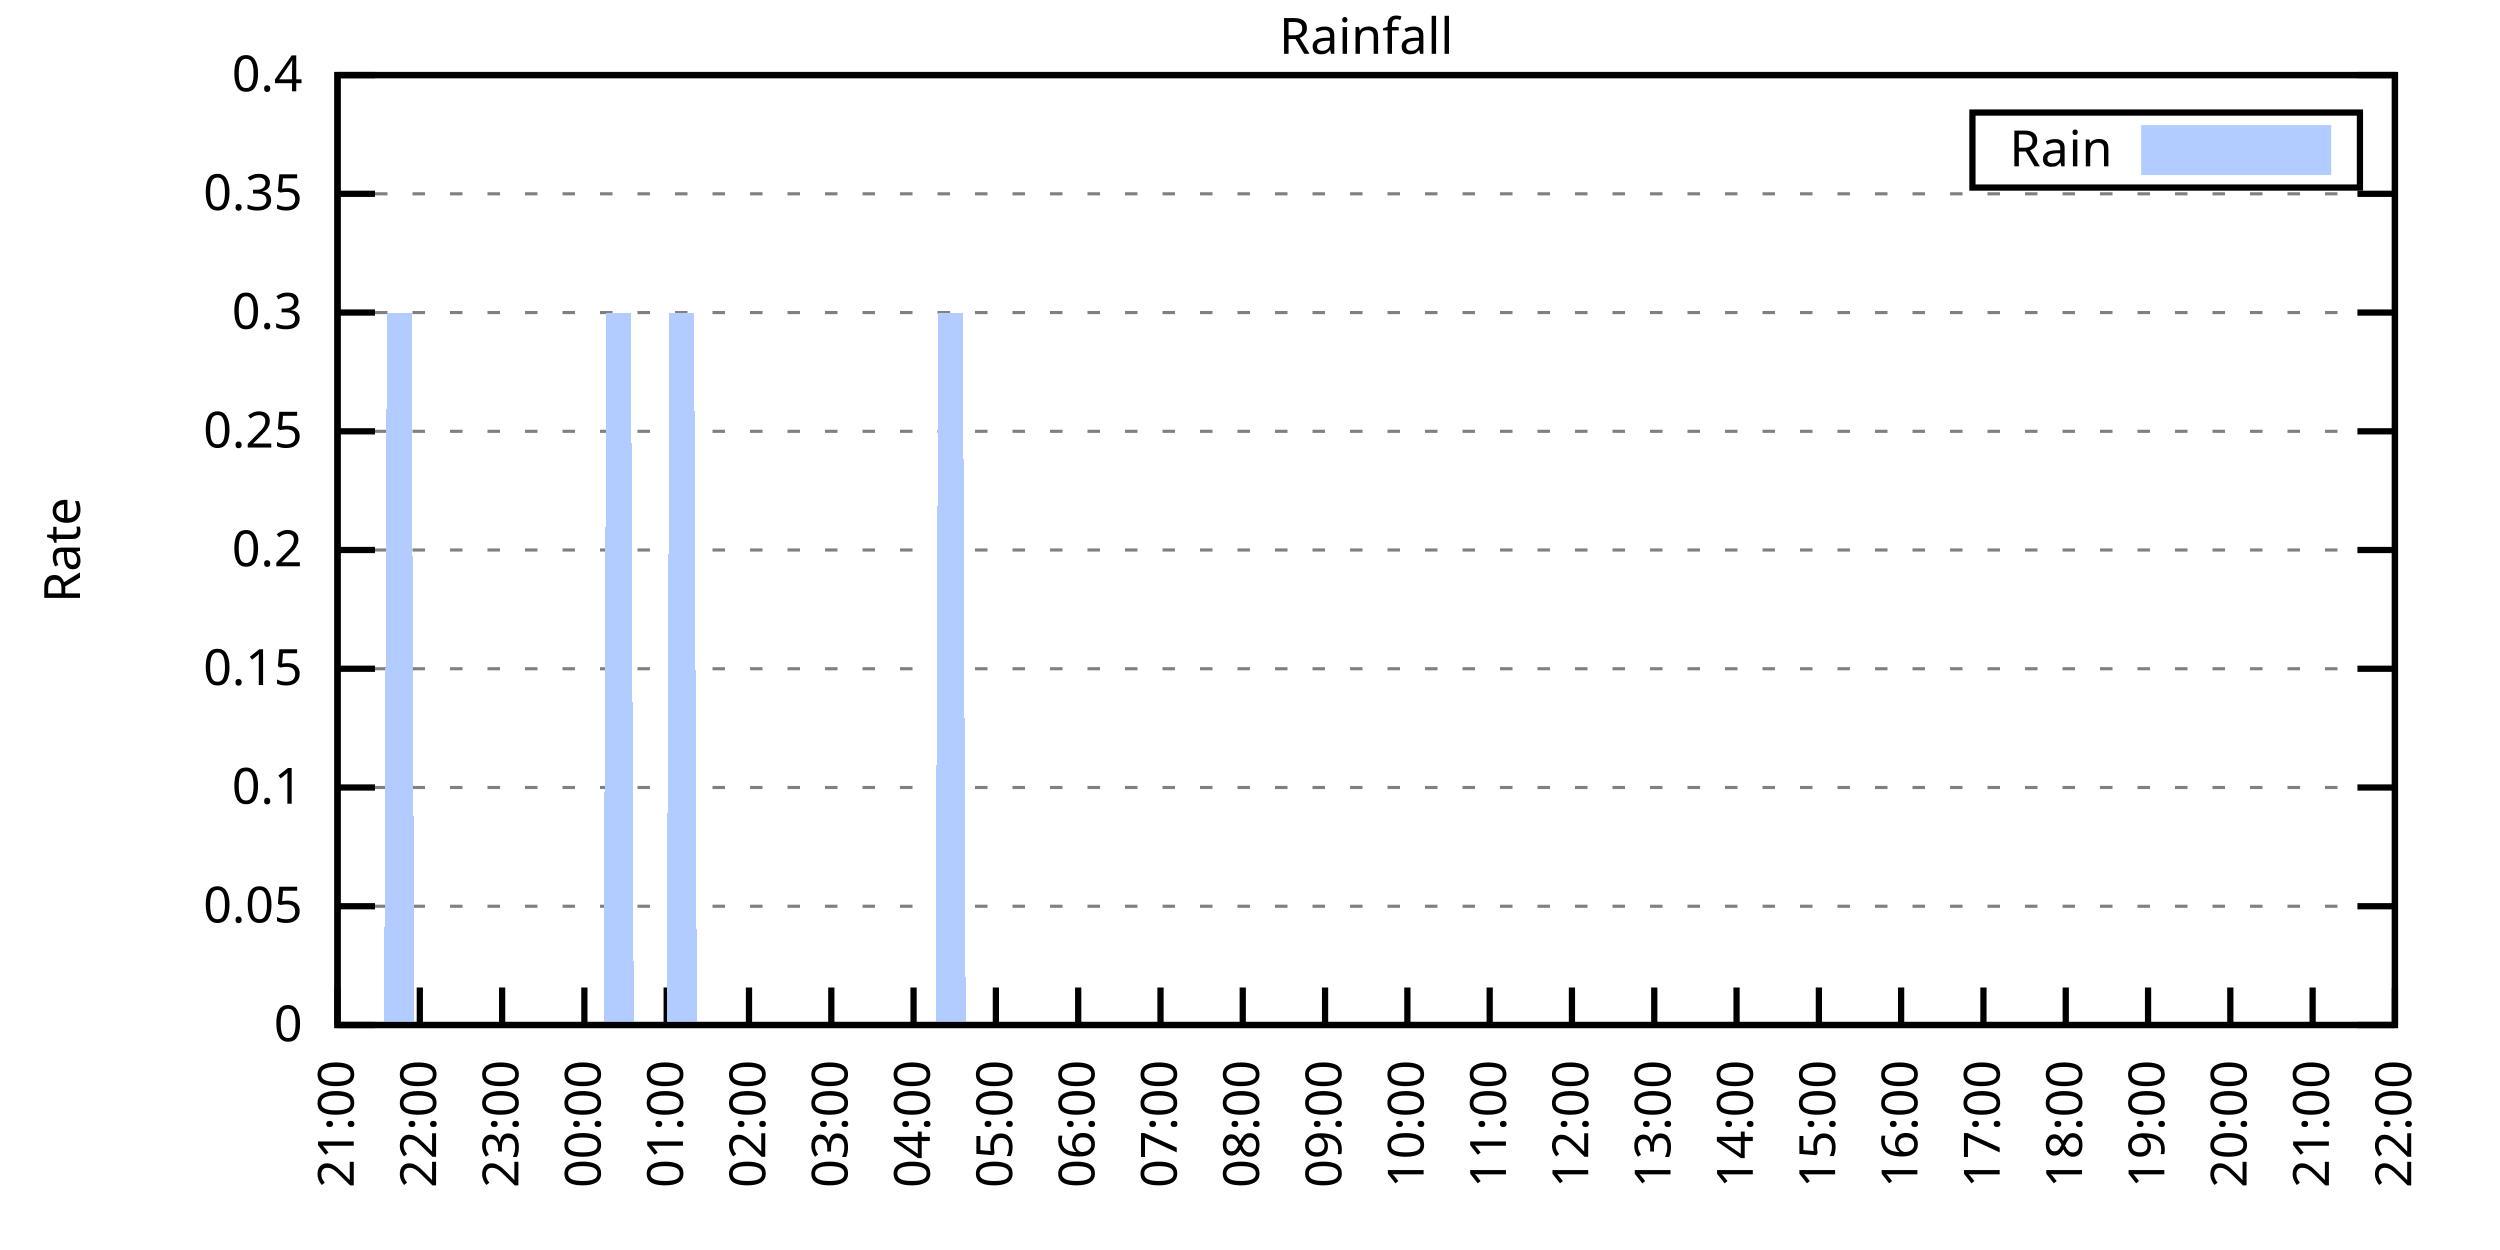
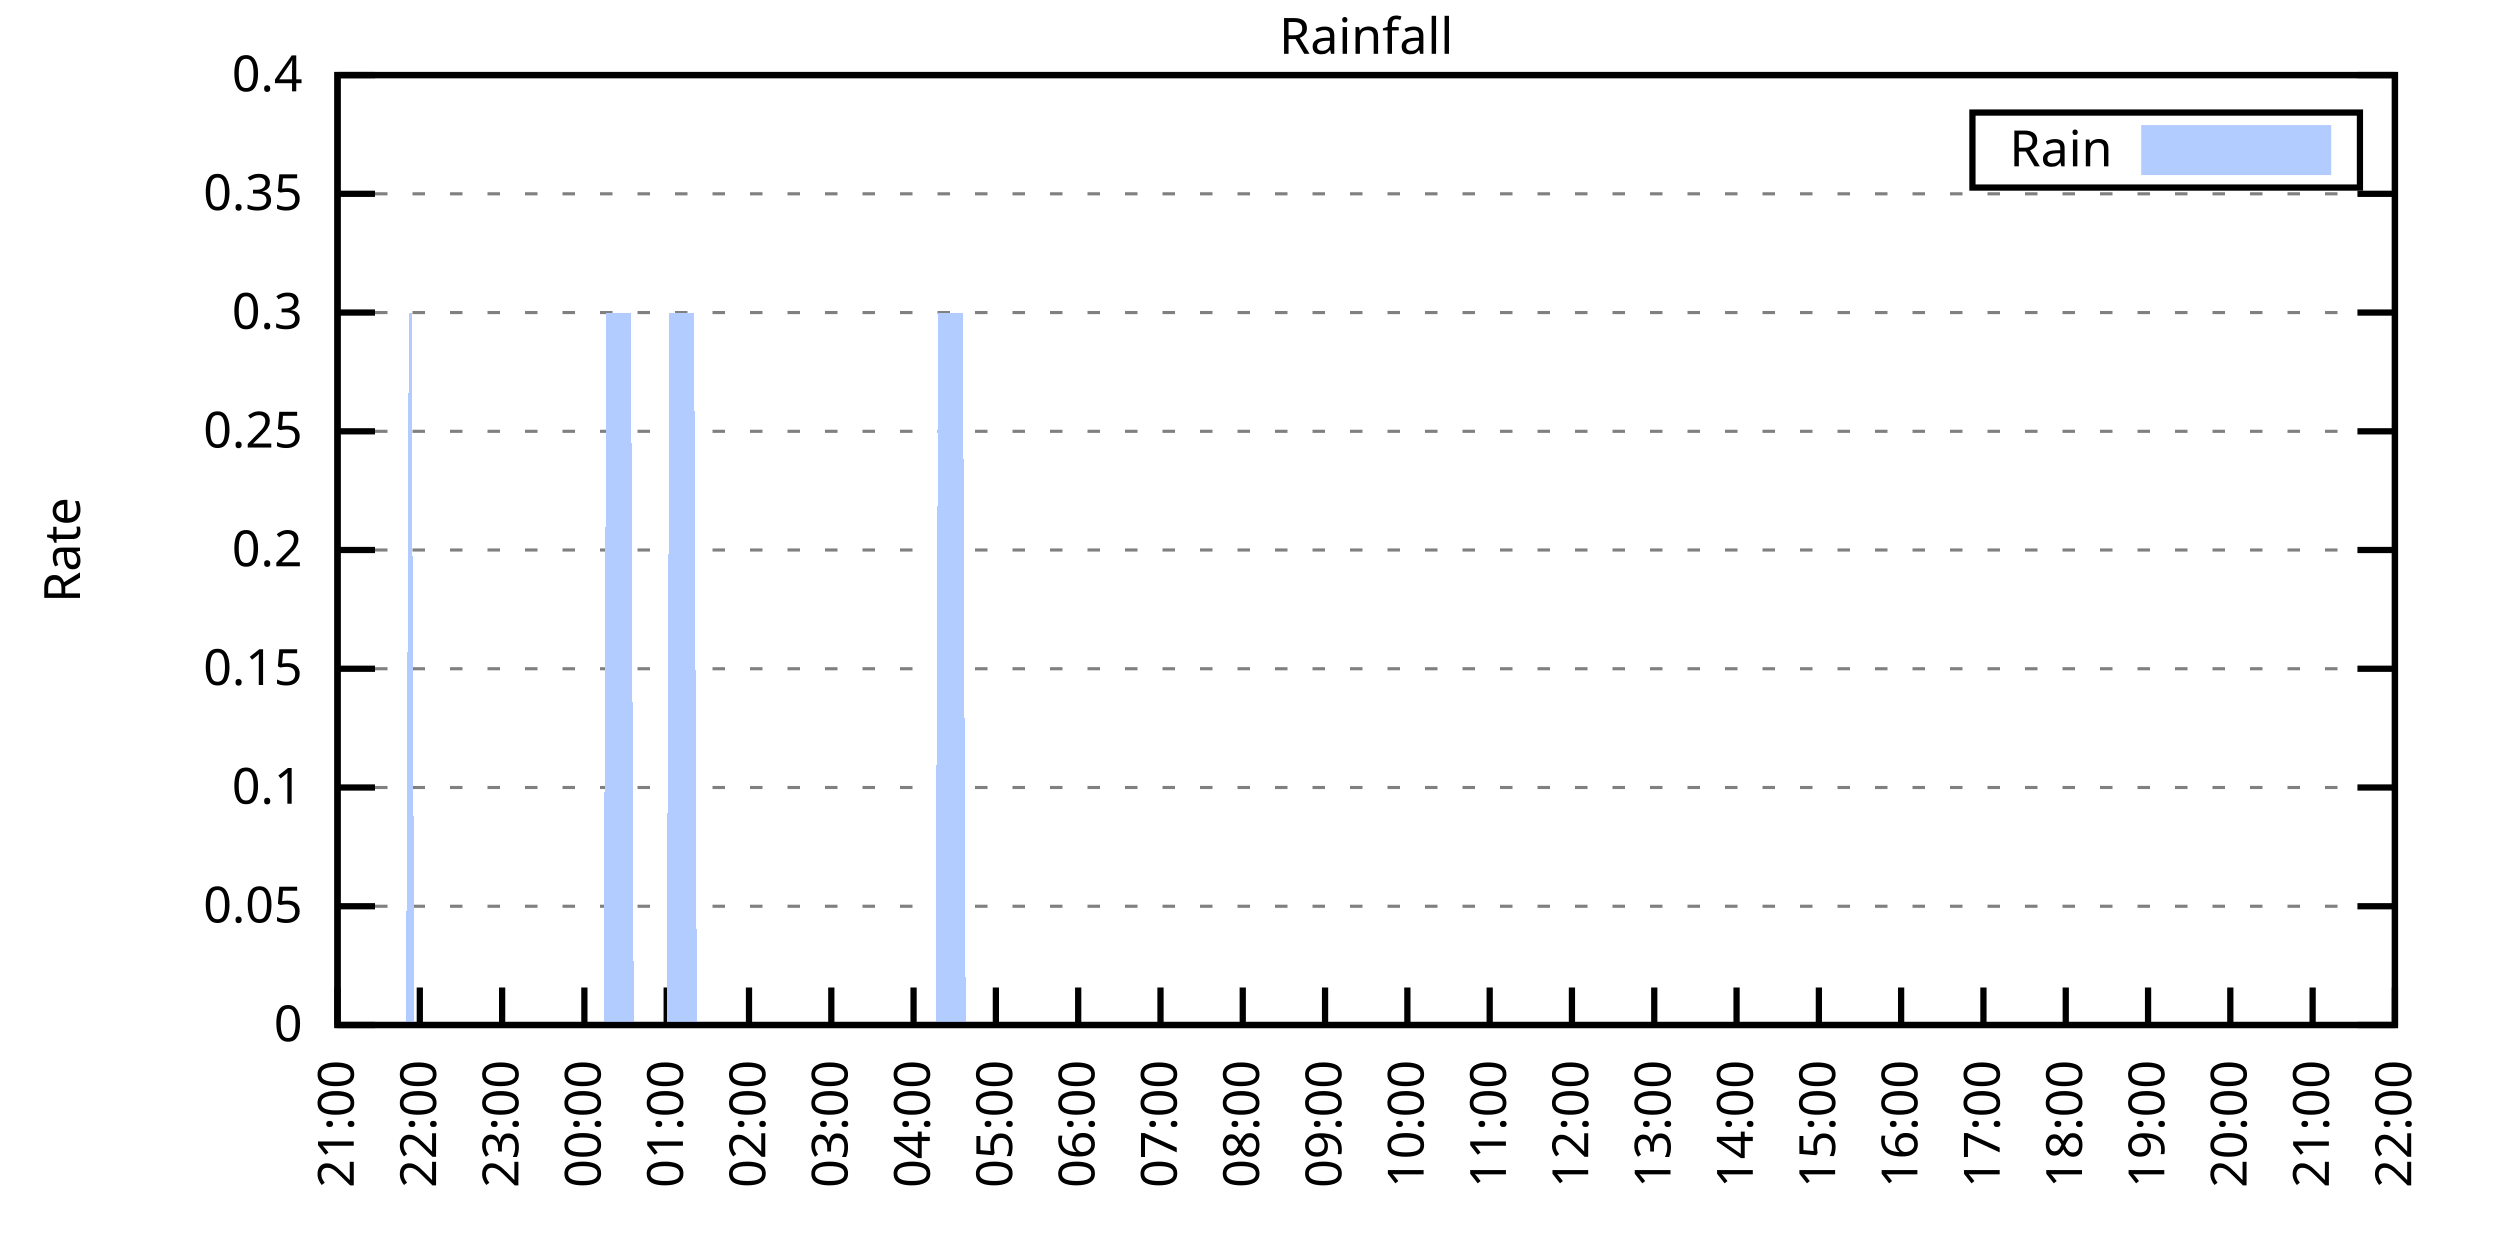
<svg xmlns="http://www.w3.org/2000/svg" xmlns:xlink="http://www.w3.org/1999/xlink" width="400" height="200" viewBox="0 0 400 200">
  <g id="gnuplot_canvas">
    <rect x="0" y="0" width="400" height="200" fill="none" />
    <defs>
      <circle id="gpDot" r="0.5" stroke-width="0.5" stroke="currentColor" />
      <path id="gpPt0" stroke-width="0.333" stroke="currentColor" d="M-1,0 h2 M0,-1 v2" />
      <path id="gpPt1" stroke-width="0.333" stroke="currentColor" d="M-1,-1 L1,1 M1,-1 L-1,1" />
      <path id="gpPt2" stroke-width="0.333" stroke="currentColor" d="M-1,0 L1,0 M0,-1 L0,1 M-1,-1 L1,1 M-1,1 L1,-1" />
      <rect id="gpPt3" stroke-width="0.333" stroke="currentColor" x="-1" y="-1" width="2" height="2" />
      <rect id="gpPt4" stroke-width="0.333" stroke="currentColor" fill="currentColor" x="-1" y="-1" width="2" height="2" />
      <circle id="gpPt5" stroke-width="0.333" stroke="currentColor" cx="0" cy="0" r="1" />
      <use xlink:href="#gpPt5" id="gpPt6" fill="currentColor" stroke="none" />
      <path id="gpPt7" stroke-width="0.333" stroke="currentColor" d="M0,-1.33 L-1.33,0.67 L1.33,0.67 z" />
      <use xlink:href="#gpPt7" id="gpPt8" fill="currentColor" stroke="none" />
      <use xlink:href="#gpPt7" id="gpPt9" stroke="currentColor" transform="rotate(180)" />
      <use xlink:href="#gpPt9" id="gpPt10" fill="currentColor" stroke="none" />
      <use xlink:href="#gpPt3" id="gpPt11" stroke="currentColor" transform="rotate(45)" />
      <use xlink:href="#gpPt11" id="gpPt12" fill="currentColor" stroke="none" />
      <path id="gpPt13" stroke-width="0.333" stroke="currentColor" d="M0,1.330 L1.265,0.411 L0.782,-1.067 L-0.782,-1.076 L-1.265,0.411 z" />
      <use xlink:href="#gpPt13" id="gpPt14" fill="currentColor" stroke="none" />
      <filter id="textbox" filterUnits="objectBoundingBox" x="0" y="0" height="1" width="1">
        <feFlood flood-color="white" flood-opacity="1" result="bgnd" />
        <feComposite in="SourceGraphic" in2="bgnd" operator="atop" />
      </filter>
      <filter id="greybox" filterUnits="objectBoundingBox" x="0" y="0" height="1" width="1">
        <feFlood flood-color="lightgrey" flood-opacity="1" result="grey" />
        <feComposite in="SourceGraphic" in2="grey" operator="atop" />
      </filter>
    </defs>
    <g fill="none" color="white" stroke="currentColor" stroke-width="1.00" stroke-linecap="butt" stroke-linejoin="miter">
</g>
    <g fill="none" color="black" stroke="currentColor" stroke-width="1.00" stroke-linecap="butt" stroke-linejoin="miter">
      <g stroke="none" shape-rendering="crispEdges">
        <polygon fill="rgb(255, 255, 255)" points="54.00,164.00 383.18,164.00 383.18,12.02 54.00,12.02 " />
      </g>
    </g>
    <g fill="none" color="black" stroke="currentColor" stroke-width="1.00" stroke-linecap="butt" stroke-linejoin="miter">
</g>
    <g fill="none" color="black" stroke="black" stroke-width="0.50" stroke-linecap="butt" stroke-linejoin="miter">
</g>
    <g fill="none" color="gray" stroke="currentColor" stroke-width="0.50" stroke-linecap="butt" stroke-linejoin="miter">
      <path stroke="gray" stroke-dasharray="2,4" class="gridline" d="M54.00,164.00 L383.19,164.00  " />
    </g>
    <g fill="none" color="gray" stroke="gray" stroke-width="1.00" stroke-linecap="butt" stroke-linejoin="miter">
</g>
    <g fill="none" color="black" stroke="currentColor" stroke-width="1.00" stroke-linecap="butt" stroke-linejoin="miter">
      <path stroke="black" d="M54.00,164.00 L60.00,164.00 M383.19,164.00 L377.19,164.00  " />
      <g transform="translate(48.40,166.60)" stroke="none" fill="black" font-family="Sans" font-size="8.00" text-anchor="end">
        <text>
          <tspan font-family="Sans"> 0</tspan>
        </text>
      </g>
    </g>
    <g fill="none" color="black" stroke="currentColor" stroke-width="1.00" stroke-linecap="butt" stroke-linejoin="miter">
</g>
    <g fill="none" color="black" stroke="black" stroke-width="0.50" stroke-linecap="butt" stroke-linejoin="miter">
</g>
    <g fill="none" color="gray" stroke="currentColor" stroke-width="0.50" stroke-linecap="butt" stroke-linejoin="miter">
      <path stroke="gray" stroke-dasharray="2,4" class="gridline" d="M54.00,145.00 L383.19,145.00  " />
    </g>
    <g fill="none" color="gray" stroke="gray" stroke-width="1.00" stroke-linecap="butt" stroke-linejoin="miter">
</g>
    <g fill="none" color="black" stroke="currentColor" stroke-width="1.00" stroke-linecap="butt" stroke-linejoin="miter">
      <path stroke="black" d="M54.00,145.00 L60.00,145.00 M383.19,145.00 L377.19,145.00  " />
      <g transform="translate(48.40,147.60)" stroke="none" fill="black" font-family="Sans" font-size="8.00" text-anchor="end">
        <text>
          <tspan font-family="Sans"> 0.05</tspan>
        </text>
      </g>
    </g>
    <g fill="none" color="black" stroke="currentColor" stroke-width="1.00" stroke-linecap="butt" stroke-linejoin="miter">
</g>
    <g fill="none" color="black" stroke="black" stroke-width="0.50" stroke-linecap="butt" stroke-linejoin="miter">
</g>
    <g fill="none" color="gray" stroke="currentColor" stroke-width="0.50" stroke-linecap="butt" stroke-linejoin="miter">
      <path stroke="gray" stroke-dasharray="2,4" class="gridline" d="M54.00,126.00 L383.19,126.00  " />
    </g>
    <g fill="none" color="gray" stroke="gray" stroke-width="1.00" stroke-linecap="butt" stroke-linejoin="miter">
</g>
    <g fill="none" color="black" stroke="currentColor" stroke-width="1.00" stroke-linecap="butt" stroke-linejoin="miter">
      <path stroke="black" d="M54.00,126.00 L60.00,126.00 M383.19,126.00 L377.19,126.00  " />
      <g transform="translate(48.40,128.60)" stroke="none" fill="black" font-family="Sans" font-size="8.00" text-anchor="end">
        <text>
          <tspan font-family="Sans"> 0.1</tspan>
        </text>
      </g>
    </g>
    <g fill="none" color="black" stroke="currentColor" stroke-width="1.00" stroke-linecap="butt" stroke-linejoin="miter">
</g>
    <g fill="none" color="black" stroke="black" stroke-width="0.50" stroke-linecap="butt" stroke-linejoin="miter">
</g>
    <g fill="none" color="gray" stroke="currentColor" stroke-width="0.50" stroke-linecap="butt" stroke-linejoin="miter">
      <path stroke="gray" stroke-dasharray="2,4" class="gridline" d="M54.00,107.00 L383.19,107.00  " />
    </g>
    <g fill="none" color="gray" stroke="gray" stroke-width="1.00" stroke-linecap="butt" stroke-linejoin="miter">
</g>
    <g fill="none" color="black" stroke="currentColor" stroke-width="1.00" stroke-linecap="butt" stroke-linejoin="miter">
      <path stroke="black" d="M54.00,107.00 L60.00,107.00 M383.19,107.00 L377.19,107.00  " />
      <g transform="translate(48.40,109.60)" stroke="none" fill="black" font-family="Sans" font-size="8.00" text-anchor="end">
        <text>
          <tspan font-family="Sans"> 0.15</tspan>
        </text>
      </g>
    </g>
    <g fill="none" color="black" stroke="currentColor" stroke-width="1.00" stroke-linecap="butt" stroke-linejoin="miter">
</g>
    <g fill="none" color="black" stroke="black" stroke-width="0.50" stroke-linecap="butt" stroke-linejoin="miter">
</g>
    <g fill="none" color="gray" stroke="currentColor" stroke-width="0.50" stroke-linecap="butt" stroke-linejoin="miter">
      <path stroke="gray" stroke-dasharray="2,4" class="gridline" d="M54.00,88.00 L383.19,88.00  " />
    </g>
    <g fill="none" color="gray" stroke="gray" stroke-width="1.00" stroke-linecap="butt" stroke-linejoin="miter">
</g>
    <g fill="none" color="black" stroke="currentColor" stroke-width="1.00" stroke-linecap="butt" stroke-linejoin="miter">
      <path stroke="black" d="M54.00,88.00 L60.00,88.00 M383.19,88.00 L377.19,88.00  " />
      <g transform="translate(48.40,90.60)" stroke="none" fill="black" font-family="Sans" font-size="8.00" text-anchor="end">
        <text>
          <tspan font-family="Sans"> 0.2</tspan>
        </text>
      </g>
    </g>
    <g fill="none" color="black" stroke="currentColor" stroke-width="1.00" stroke-linecap="butt" stroke-linejoin="miter">
</g>
    <g fill="none" color="black" stroke="black" stroke-width="0.50" stroke-linecap="butt" stroke-linejoin="miter">
</g>
    <g fill="none" color="gray" stroke="currentColor" stroke-width="0.50" stroke-linecap="butt" stroke-linejoin="miter">
      <path stroke="gray" stroke-dasharray="2,4" class="gridline" d="M54.00,69.01 L383.19,69.01  " />
    </g>
    <g fill="none" color="gray" stroke="gray" stroke-width="1.00" stroke-linecap="butt" stroke-linejoin="miter">
</g>
    <g fill="none" color="black" stroke="currentColor" stroke-width="1.00" stroke-linecap="butt" stroke-linejoin="miter">
      <path stroke="black" d="M54.00,69.01 L60.00,69.01 M383.19,69.01 L377.19,69.01  " />
      <g transform="translate(48.40,71.61)" stroke="none" fill="black" font-family="Sans" font-size="8.00" text-anchor="end">
        <text>
          <tspan font-family="Sans"> 0.25</tspan>
        </text>
      </g>
    </g>
    <g fill="none" color="black" stroke="currentColor" stroke-width="1.00" stroke-linecap="butt" stroke-linejoin="miter">
</g>
    <g fill="none" color="black" stroke="black" stroke-width="0.50" stroke-linecap="butt" stroke-linejoin="miter">
</g>
    <g fill="none" color="gray" stroke="currentColor" stroke-width="0.50" stroke-linecap="butt" stroke-linejoin="miter">
      <path stroke="gray" stroke-dasharray="2,4" class="gridline" d="M54.00,50.01 L383.19,50.01  " />
    </g>
    <g fill="none" color="gray" stroke="gray" stroke-width="1.00" stroke-linecap="butt" stroke-linejoin="miter">
</g>
    <g fill="none" color="black" stroke="currentColor" stroke-width="1.00" stroke-linecap="butt" stroke-linejoin="miter">
      <path stroke="black" d="M54.00,50.01 L60.00,50.01 M383.19,50.01 L377.19,50.01  " />
      <g transform="translate(48.40,52.61)" stroke="none" fill="black" font-family="Sans" font-size="8.00" text-anchor="end">
        <text>
          <tspan font-family="Sans"> 0.3</tspan>
        </text>
      </g>
    </g>
    <g fill="none" color="black" stroke="currentColor" stroke-width="1.00" stroke-linecap="butt" stroke-linejoin="miter">
</g>
    <g fill="none" color="black" stroke="black" stroke-width="0.50" stroke-linecap="butt" stroke-linejoin="miter">
</g>
    <g fill="none" color="gray" stroke="currentColor" stroke-width="0.50" stroke-linecap="butt" stroke-linejoin="miter">
      <path stroke="gray" stroke-dasharray="2,4" class="gridline" d="M54.00,31.01 L383.19,31.01  " />
    </g>
    <g fill="none" color="gray" stroke="gray" stroke-width="1.00" stroke-linecap="butt" stroke-linejoin="miter">
</g>
    <g fill="none" color="black" stroke="currentColor" stroke-width="1.00" stroke-linecap="butt" stroke-linejoin="miter">
      <path stroke="black" d="M54.00,31.01 L60.00,31.01 M383.19,31.01 L377.19,31.01  " />
      <g transform="translate(48.40,33.61)" stroke="none" fill="black" font-family="Sans" font-size="8.00" text-anchor="end">
        <text>
          <tspan font-family="Sans"> 0.35</tspan>
        </text>
      </g>
    </g>
    <g fill="none" color="black" stroke="currentColor" stroke-width="1.00" stroke-linecap="butt" stroke-linejoin="miter">
</g>
    <g fill="none" color="black" stroke="black" stroke-width="0.50" stroke-linecap="butt" stroke-linejoin="miter">
</g>
    <g fill="none" color="gray" stroke="currentColor" stroke-width="0.50" stroke-linecap="butt" stroke-linejoin="miter">
      <path stroke="gray" stroke-dasharray="2,4" class="gridline" d="M54.00,12.01 L383.19,12.01  " />
    </g>
    <g fill="none" color="gray" stroke="gray" stroke-width="1.00" stroke-linecap="butt" stroke-linejoin="miter">
</g>
    <g fill="none" color="black" stroke="currentColor" stroke-width="1.00" stroke-linecap="butt" stroke-linejoin="miter">
      <path stroke="black" d="M54.00,12.01 L60.00,12.01 M383.19,12.01 L377.19,12.01  " />
      <g transform="translate(48.40,14.61)" stroke="none" fill="black" font-family="Sans" font-size="8.00" text-anchor="end">
        <text>
          <tspan font-family="Sans"> 0.4</tspan>
        </text>
      </g>
    </g>
    <g fill="none" color="black" stroke="currentColor" stroke-width="1.00" stroke-linecap="butt" stroke-linejoin="miter">
      <path stroke="black" d="M54.00,164.00 L54.00,158.00  " />
      <g transform="translate(56.60,169.60) rotate(270.00)" stroke="none" fill="black" font-family="Sans" font-size="8.00" text-anchor="end">
        <text>
          <tspan font-family="Sans">21:00</tspan>
        </text>
      </g>
    </g>
    <g fill="none" color="black" stroke="currentColor" stroke-width="1.00" stroke-linecap="butt" stroke-linejoin="miter">
      <path stroke="black" d="M67.17,164.00 L67.17,158.00  " />
      <g transform="translate(69.77,169.60) rotate(270.00)" stroke="none" fill="black" font-family="Sans" font-size="8.00" text-anchor="end">
        <text>
          <tspan font-family="Sans">22:00</tspan>
        </text>
      </g>
    </g>
    <g fill="none" color="black" stroke="currentColor" stroke-width="1.00" stroke-linecap="butt" stroke-linejoin="miter">
      <path stroke="black" d="M80.34,164.00 L80.34,158.00  " />
      <g transform="translate(82.94,169.60) rotate(270.00)" stroke="none" fill="black" font-family="Sans" font-size="8.00" text-anchor="end">
        <text>
          <tspan font-family="Sans">23:00</tspan>
        </text>
      </g>
    </g>
    <g fill="none" color="black" stroke="currentColor" stroke-width="1.00" stroke-linecap="butt" stroke-linejoin="miter">
      <path stroke="black" d="M93.50,164.00 L93.50,158.00  " />
      <g transform="translate(96.10,169.60) rotate(270.00)" stroke="none" fill="black" font-family="Sans" font-size="8.00" text-anchor="end">
        <text>
          <tspan font-family="Sans">00:00</tspan>
        </text>
      </g>
    </g>
    <g fill="none" color="black" stroke="currentColor" stroke-width="1.00" stroke-linecap="butt" stroke-linejoin="miter">
      <path stroke="black" d="M106.67,164.00 L106.67,158.00  " />
      <g transform="translate(109.27,169.60) rotate(270.00)" stroke="none" fill="black" font-family="Sans" font-size="8.00" text-anchor="end">
        <text>
          <tspan font-family="Sans">01:00</tspan>
        </text>
      </g>
    </g>
    <g fill="none" color="black" stroke="currentColor" stroke-width="1.00" stroke-linecap="butt" stroke-linejoin="miter">
      <path stroke="black" d="M119.84,164.00 L119.84,158.00  " />
      <g transform="translate(122.44,169.60) rotate(270.00)" stroke="none" fill="black" font-family="Sans" font-size="8.00" text-anchor="end">
        <text>
          <tspan font-family="Sans">02:00</tspan>
        </text>
      </g>
    </g>
    <g fill="none" color="black" stroke="currentColor" stroke-width="1.00" stroke-linecap="butt" stroke-linejoin="miter">
      <path stroke="black" d="M133.01,164.00 L133.01,158.00  " />
      <g transform="translate(135.61,169.60) rotate(270.00)" stroke="none" fill="black" font-family="Sans" font-size="8.00" text-anchor="end">
        <text>
          <tspan font-family="Sans">03:00</tspan>
        </text>
      </g>
    </g>
    <g fill="none" color="black" stroke="currentColor" stroke-width="1.00" stroke-linecap="butt" stroke-linejoin="miter">
      <path stroke="black" d="M146.17,164.00 L146.17,158.00  " />
      <g transform="translate(148.77,169.60) rotate(270.00)" stroke="none" fill="black" font-family="Sans" font-size="8.00" text-anchor="end">
        <text>
          <tspan font-family="Sans">04:00</tspan>
        </text>
      </g>
    </g>
    <g fill="none" color="black" stroke="currentColor" stroke-width="1.00" stroke-linecap="butt" stroke-linejoin="miter">
      <path stroke="black" d="M159.34,164.00 L159.34,158.00  " />
      <g transform="translate(161.94,169.60) rotate(270.00)" stroke="none" fill="black" font-family="Sans" font-size="8.00" text-anchor="end">
        <text>
          <tspan font-family="Sans">05:00</tspan>
        </text>
      </g>
    </g>
    <g fill="none" color="black" stroke="currentColor" stroke-width="1.00" stroke-linecap="butt" stroke-linejoin="miter">
      <path stroke="black" d="M172.51,164.00 L172.51,158.00  " />
      <g transform="translate(175.11,169.60) rotate(270.00)" stroke="none" fill="black" font-family="Sans" font-size="8.00" text-anchor="end">
        <text>
          <tspan font-family="Sans">06:00</tspan>
        </text>
      </g>
    </g>
    <g fill="none" color="black" stroke="currentColor" stroke-width="1.00" stroke-linecap="butt" stroke-linejoin="miter">
      <path stroke="black" d="M185.68,164.00 L185.68,158.00  " />
      <g transform="translate(188.28,169.60) rotate(270.00)" stroke="none" fill="black" font-family="Sans" font-size="8.00" text-anchor="end">
        <text>
          <tspan font-family="Sans">07:00</tspan>
        </text>
      </g>
    </g>
    <g fill="none" color="black" stroke="currentColor" stroke-width="1.00" stroke-linecap="butt" stroke-linejoin="miter">
      <path stroke="black" d="M198.84,164.00 L198.84,158.00  " />
      <g transform="translate(201.44,169.60) rotate(270.00)" stroke="none" fill="black" font-family="Sans" font-size="8.00" text-anchor="end">
        <text>
          <tspan font-family="Sans">08:00</tspan>
        </text>
      </g>
    </g>
    <g fill="none" color="black" stroke="currentColor" stroke-width="1.00" stroke-linecap="butt" stroke-linejoin="miter">
      <path stroke="black" d="M212.01,164.00 L212.01,158.00  " />
      <g transform="translate(214.61,169.60) rotate(270.00)" stroke="none" fill="black" font-family="Sans" font-size="8.00" text-anchor="end">
        <text>
          <tspan font-family="Sans">09:00</tspan>
        </text>
      </g>
    </g>
    <g fill="none" color="black" stroke="currentColor" stroke-width="1.00" stroke-linecap="butt" stroke-linejoin="miter">
      <path stroke="black" d="M225.18,164.00 L225.18,158.00  " />
      <g transform="translate(227.78,169.60) rotate(270.00)" stroke="none" fill="black" font-family="Sans" font-size="8.00" text-anchor="end">
        <text>
          <tspan font-family="Sans">10:00</tspan>
        </text>
      </g>
    </g>
    <g fill="none" color="black" stroke="currentColor" stroke-width="1.00" stroke-linecap="butt" stroke-linejoin="miter">
      <path stroke="black" d="M238.35,164.00 L238.35,158.00  " />
      <g transform="translate(240.95,169.60) rotate(270.00)" stroke="none" fill="black" font-family="Sans" font-size="8.00" text-anchor="end">
        <text>
          <tspan font-family="Sans">11:00</tspan>
        </text>
      </g>
    </g>
    <g fill="none" color="black" stroke="currentColor" stroke-width="1.00" stroke-linecap="butt" stroke-linejoin="miter">
      <path stroke="black" d="M251.51,164.00 L251.51,158.00  " />
      <g transform="translate(254.11,169.60) rotate(270.00)" stroke="none" fill="black" font-family="Sans" font-size="8.00" text-anchor="end">
        <text>
          <tspan font-family="Sans">12:00</tspan>
        </text>
      </g>
    </g>
    <g fill="none" color="black" stroke="currentColor" stroke-width="1.00" stroke-linecap="butt" stroke-linejoin="miter">
      <path stroke="black" d="M264.68,164.00 L264.68,158.00  " />
      <g transform="translate(267.28,169.60) rotate(270.00)" stroke="none" fill="black" font-family="Sans" font-size="8.00" text-anchor="end">
        <text>
          <tspan font-family="Sans">13:00</tspan>
        </text>
      </g>
    </g>
    <g fill="none" color="black" stroke="currentColor" stroke-width="1.00" stroke-linecap="butt" stroke-linejoin="miter">
      <path stroke="black" d="M277.85,164.00 L277.85,158.00  " />
      <g transform="translate(280.45,169.60) rotate(270.00)" stroke="none" fill="black" font-family="Sans" font-size="8.00" text-anchor="end">
        <text>
          <tspan font-family="Sans">14:00</tspan>
        </text>
      </g>
    </g>
    <g fill="none" color="black" stroke="currentColor" stroke-width="1.00" stroke-linecap="butt" stroke-linejoin="miter">
      <path stroke="black" d="M291.02,164.00 L291.02,158.00  " />
      <g transform="translate(293.62,169.60) rotate(270.00)" stroke="none" fill="black" font-family="Sans" font-size="8.00" text-anchor="end">
        <text>
          <tspan font-family="Sans">15:00</tspan>
        </text>
      </g>
    </g>
    <g fill="none" color="black" stroke="currentColor" stroke-width="1.00" stroke-linecap="butt" stroke-linejoin="miter">
      <path stroke="black" d="M304.18,164.00 L304.18,158.00  " />
      <g transform="translate(306.78,169.60) rotate(270.00)" stroke="none" fill="black" font-family="Sans" font-size="8.00" text-anchor="end">
        <text>
          <tspan font-family="Sans">16:00</tspan>
        </text>
      </g>
    </g>
    <g fill="none" color="black" stroke="currentColor" stroke-width="1.00" stroke-linecap="butt" stroke-linejoin="miter">
      <path stroke="black" d="M317.35,164.00 L317.35,158.00  " />
      <g transform="translate(319.95,169.60) rotate(270.00)" stroke="none" fill="black" font-family="Sans" font-size="8.00" text-anchor="end">
        <text>
          <tspan font-family="Sans">17:00</tspan>
        </text>
      </g>
    </g>
    <g fill="none" color="black" stroke="currentColor" stroke-width="1.00" stroke-linecap="butt" stroke-linejoin="miter">
      <path stroke="black" d="M330.52,164.00 L330.52,158.00  " />
      <g transform="translate(333.12,169.60) rotate(270.00)" stroke="none" fill="black" font-family="Sans" font-size="8.00" text-anchor="end">
        <text>
          <tspan font-family="Sans">18:00</tspan>
        </text>
      </g>
    </g>
    <g fill="none" color="black" stroke="currentColor" stroke-width="1.00" stroke-linecap="butt" stroke-linejoin="miter">
      <path stroke="black" d="M343.69,164.00 L343.69,158.00  " />
      <g transform="translate(346.29,169.60) rotate(270.00)" stroke="none" fill="black" font-family="Sans" font-size="8.00" text-anchor="end">
        <text>
          <tspan font-family="Sans">19:00</tspan>
        </text>
      </g>
    </g>
    <g fill="none" color="black" stroke="currentColor" stroke-width="1.00" stroke-linecap="butt" stroke-linejoin="miter">
      <path stroke="black" d="M356.85,164.00 L356.85,158.00  " />
      <g transform="translate(359.45,169.60) rotate(270.00)" stroke="none" fill="black" font-family="Sans" font-size="8.00" text-anchor="end">
        <text>
          <tspan font-family="Sans">20:00</tspan>
        </text>
      </g>
    </g>
    <g fill="none" color="black" stroke="currentColor" stroke-width="1.00" stroke-linecap="butt" stroke-linejoin="miter">
      <path stroke="black" d="M370.02,164.00 L370.02,158.00  " />
      <g transform="translate(372.62,169.60) rotate(270.00)" stroke="none" fill="black" font-family="Sans" font-size="8.00" text-anchor="end">
        <text>
          <tspan font-family="Sans">21:00</tspan>
        </text>
      </g>
    </g>
    <g fill="none" color="black" stroke="currentColor" stroke-width="1.00" stroke-linecap="butt" stroke-linejoin="miter">
      <path stroke="black" d="M383.19,164.00 L383.19,158.00  " />
      <g transform="translate(385.79,169.60) rotate(270.00)" stroke="none" fill="black" font-family="Sans" font-size="8.00" text-anchor="end">
        <text>
          <tspan font-family="Sans">22:00</tspan>
        </text>
      </g>
    </g>
    <g fill="none" color="black" stroke="currentColor" stroke-width="1.00" stroke-linecap="butt" stroke-linejoin="miter">
</g>
    <g fill="none" color="black" stroke="currentColor" stroke-width="1.00" stroke-linecap="butt" stroke-linejoin="miter">
      <path stroke="black" d="M54.00,12.01 L54.00,164.00 L383.19,164.00 L383.19,12.01 L54.00,12.01 Z  " />
    </g>
    <g fill="none" color="black" stroke="currentColor" stroke-width="1.00" stroke-linecap="butt" stroke-linejoin="miter">
</g>
    <g fill="none" color="black" stroke="currentColor" stroke-width="1.00" stroke-linecap="butt" stroke-linejoin="miter">
      <path stroke="black" d="M315.59,30.01 L315.59,18.01 L377.59,18.01 L377.59,30.01 L315.59,30.01 Z  " />
    </g>
    <g id="Rainfall_plot_1">
      <g fill="none" color="white" stroke="black" stroke-width="2.00" stroke-linecap="butt" stroke-linejoin="miter">
</g>
      <g fill="none" color="black" stroke="currentColor" stroke-width="2.00" stroke-linecap="butt" stroke-linejoin="miter">
        <g transform="translate(337.99,26.61)" stroke="none" fill="black" font-family="Sans" font-size="8.00" text-anchor="end">
          <text>
            <tspan font-family="Sans">Rain</tspan>
          </text>
        </g>
      </g>
      <g fill="none" color="black" stroke="currentColor" stroke-width="2.00" stroke-linecap="butt" stroke-linejoin="miter">
        <g stroke="none" shape-rendering="crispEdges">
          <polygon fill="rgb(178, 204, 255)" points="343.59,27.01 371.99,27.01 371.99,21.01 343.59,21.01 " />
        </g>
        <path stroke="rgb(178, 204, 255)" d="M343.59,27.01 L371.99,27.01 L371.99,21.01 L343.59,21.01 L343.59,27.01 Z  " />
      </g>
      <g fill="none" color="black" stroke="currentColor" stroke-width="2.00" stroke-linecap="butt" stroke-linejoin="miter">
        <g stroke="none" shape-rendering="crispEdges">
-           <polygon fill="rgb(178, 204, 255)" points="57.51,164.00 57.95,164.00 58.39,164.00 58.83,164.00 59.27,164.00 59.71,164.00 60.14,164.00 60.58,164.00 61.02,164.00 61.46,164.00 61.90,50.01 62.34,50.01 62.78,50.01 63.22,50.01 63.66,50.01 64.10,50.01 64.53,50.01 64.97,50.01 65.41,50.01 65.85,50.01 66.29,164.00 66.73,164.00 67.17,164.00 67.61,164.00 68.05,164.00 68.48,164.00 68.92,164.00 69.36,164.00 69.80,164.00 70.24,164.00 70.68,164.00 71.12,164.00 71.56,164.00 72.00,164.00 72.43,164.00 72.87,164.00 73.31,164.00 73.75,164.00 74.19,164.00 74.63,164.00 75.07,164.00 75.51,164.00 75.95,164.00 76.38,164.00 76.82,164.00 77.26,164.00 77.70,164.00 78.14,164.00 78.58,164.00 79.02,164.00 79.46,164.00 79.90,164.00 80.34,164.00 80.77,164.00 81.21,164.00 81.65,164.00 82.09,164.00 82.53,164.00 82.97,164.00 83.41,164.00 83.85,164.00 84.29,164.00 84.72,164.00 85.16,164.00 85.60,164.00 86.04,164.00 86.48,164.00 86.92,164.00 87.36,164.00 87.80,164.00 88.24,164.00 88.67,164.00 89.11,164.00 89.55,164.00 89.99,164.00 90.43,164.00 90.87,164.00 91.31,164.00 91.75,164.00 92.19,164.00 92.62,164.00 93.06,164.00 93.50,164.00 93.94,164.00 94.38,164.00 94.82,164.00 95.26,164.00 95.70,164.00 96.14,164.00 96.58,164.00 97.01,50.01 97.45,50.01 97.89,50.01 98.33,50.01 98.77,50.01 99.21,50.01 99.65,50.01 100.09,50.01 100.53,50.01 100.96,50.01 101.40,164.00 101.84,164.00 102.28,164.00 102.72,164.00 103.16,164.00 103.60,164.00 104.04,164.00 104.48,164.00 104.91,164.00 105.35,164.00 105.79,164.00 106.23,164.00 106.67,164.00 107.11,50.01 107.55,50.01 107.99,50.01 108.43,50.01 108.87,50.01 109.30,50.01 109.74,50.01 110.18,50.01 110.62,50.01 111.06,50.01 111.50,164.00 111.94,164.00 112.38,164.00 112.82,164.00 113.25,164.00 113.69,164.00 114.13,164.00 114.57,164.00 115.01,164.00 115.45,164.00 115.89,164.00 116.33,164.00 116.77,164.00 117.20,164.00 117.64,164.00 118.08,164.00 118.52,164.00 118.96,164.00 119.40,164.00 119.84,164.00 120.28,164.00 120.72,164.00 121.15,164.00 121.59,164.00 122.03,164.00 122.47,164.00 122.91,164.00 123.35,164.00 123.79,164.00 124.23,164.00 124.67,164.00 125.11,164.00 125.54,164.00 125.98,164.00 126.42,164.00 126.86,164.00 127.30,164.00 127.74,164.00 128.18,164.00 128.62,164.00 129.06,164.00 129.49,164.00 129.93,164.00 130.37,164.00 130.81,164.00 131.25,164.00 131.69,164.00 132.13,164.00 132.57,164.00 133.01,164.00 133.44,164.00 133.88,164.00 134.32,164.00 134.76,164.00 135.20,164.00 135.64,164.00 136.08,164.00 136.52,164.00 136.96,164.00 137.39,164.00 137.83,164.00 138.27,164.00 138.71,164.00 139.15,164.00 139.59,164.00 140.03,164.00 140.47,164.00 140.91,164.00 141.35,164.00 141.78,164.00 142.22,164.00 142.66,164.00 143.10,164.00 143.54,164.00 143.98,164.00 144.42,164.00 144.86,164.00 145.30,164.00 145.73,164.00 146.17,164.00 146.61,164.00 147.05,164.00 147.49,164.00 147.93,164.00 148.37,164.00 148.81,164.00 149.25,164.00 149.68,164.00 150.12,50.01 150.56,50.01 151.00,50.01 151.44,50.01 151.88,50.01 152.32,50.01 152.76,50.01 153.20,50.01 153.63,50.01 154.07,50.01 154.51,164.00 154.95,164.00 155.39,164.00 155.83,164.00 156.27,164.00 156.71,164.00 157.15,164.00 157.59,164.00 158.02,164.00 158.46,164.00 158.90,164.00 159.34,164.00 159.78,164.00 160.22,164.00 160.66,164.00 161.10,164.00 161.54,164.00 161.97,164.00 162.41,164.00 162.85,164.00 163.29,164.00 163.73,164.00 164.17,164.00 164.61,164.00 165.05,164.00 165.49,164.00 165.92,164.00 166.36,164.00 166.80,164.00 167.24,164.00 167.68,164.00 168.12,164.00 168.56,164.00 169.00,164.00 169.44,164.00 169.87,164.00 170.31,164.00 170.75,164.00 171.19,164.00 171.63,164.00 172.07,164.00 172.51,164.00 172.95,164.00 173.39,164.00 173.83,164.00 174.26,164.00 174.70,164.00 175.14,164.00 175.58,164.00 176.02,164.00 176.46,164.00 176.90,164.00 177.34,164.00 177.78,164.00 178.21,164.00 178.65,164.00 179.09,164.00 179.53,164.00 179.97,164.00 180.41,164.00 180.85,164.00 181.29,164.00 181.73,164.00 182.16,164.00 182.60,164.00 183.04,164.00 183.48,164.00 183.92,164.00 184.36,164.00 184.80,164.00 185.24,164.00 185.68,164.00 186.11,164.00 186.55,164.00 186.99,164.00 187.43,164.00 187.87,164.00 188.31,164.00 188.75,164.00 189.19,164.00 189.63,164.00 190.07,164.00 190.50,164.00 190.94,164.00 191.38,164.00 191.82,164.00 192.26,164.00 192.70,164.00 193.14,164.00 193.58,164.00 194.02,164.00 194.45,164.00 194.89,164.00 195.33,164.00 195.77,164.00 196.21,164.00 196.65,164.00 197.09,164.00 197.53,164.00 197.97,164.00 198.40,164.00 198.84,164.00 199.28,164.00 199.72,164.00 200.16,164.00 200.60,164.00 201.04,164.00 201.48,164.00 201.92,164.00 202.35,164.00 202.79,164.00 203.23,164.00 203.67,164.00 204.11,164.00 204.55,164.00 204.99,164.00 205.43,164.00 205.87,164.00 206.31,164.00 206.74,164.00 207.18,164.00 207.62,164.00 208.06,164.00 208.50,164.00 208.94,164.00 209.38,164.00 209.82,164.00 210.26,164.00 210.69,164.00 211.13,164.00 211.57,164.00 212.01,164.00 212.45,164.00 212.89,164.00 213.33,164.00 213.77,164.00 214.21,164.00 214.64,164.00 215.08,164.00 215.52,164.00 215.96,164.00 216.40,164.00 216.84,164.00 217.28,164.00 217.72,164.00 218.16,164.00 218.60,164.00 219.03,164.00 219.47,164.00 219.91,164.00 220.35,164.00 220.79,164.00 221.23,164.00 221.67,164.00 222.11,164.00 222.55,164.00 222.98,164.00 223.42,164.00 223.86,164.00 224.30,164.00 224.74,164.00 225.18,164.00 225.62,164.00 226.06,164.00 226.50,164.00 226.93,164.00 227.37,164.00 227.81,164.00 228.25,164.00 228.69,164.00 229.13,164.00 229.57,164.00 230.01,164.00 230.45,164.00 230.88,164.00 231.32,164.00 231.76,164.00 232.20,164.00 232.64,164.00 233.08,164.00 233.52,164.00 233.96,164.00 234.40,164.00 234.84,164.00 235.27,164.00 235.71,164.00 236.15,164.00 236.59,164.00 237.03,164.00 237.47,164.00 237.91,164.00 238.35,164.00 238.79,164.00 239.22,164.00 239.66,164.00 240.10,164.00 240.54,164.00 240.98,164.00 241.42,164.00 241.86,164.00 242.30,164.00 242.74,164.00 243.17,164.00 243.61,164.00 244.05,164.00 244.49,164.00 244.93,164.00 245.37,164.00 245.81,164.00 246.25,164.00 246.69,164.00 247.12,164.00 247.56,164.00 248.00,164.00 248.44,164.00 248.88,164.00 249.32,164.00 249.76,164.00 250.20,164.00 250.64,164.00 251.08,164.00 251.51,164.00 251.95,164.00 252.39,164.00 252.83,164.00 253.27,164.00 253.71,164.00 254.15,164.00 254.59,164.00 255.03,164.00 255.46,164.00 255.90,164.00 256.34,164.00 256.78,164.00 257.22,164.00 257.66,164.00 258.10,164.00 258.54,164.00 258.98,164.00 259.41,164.00 259.85,164.00 260.29,164.00 260.73,164.00 261.17,164.00 261.61,164.00 262.05,164.00 262.49,164.00 262.93,164.00 263.36,164.00 263.80,164.00 264.24,164.00 264.68,164.00 265.12,164.00 265.56,164.00 266.00,164.00 266.44,164.00 266.88,164.00 267.32,164.00 267.75,164.00 268.19,164.00 268.63,164.00 269.07,164.00 269.51,164.00 269.95,164.00 270.39,164.00 270.83,164.00 271.27,164.00 271.70,164.00 272.14,164.00 272.58,164.00 273.02,164.00 273.46,164.00 273.90,164.00 274.34,164.00 274.78,164.00 275.22,164.00 275.65,164.00 276.09,164.00 276.53,164.00 276.97,164.00 277.41,164.00 277.85,164.00 278.29,164.00 278.73,164.00 279.17,164.00 279.60,164.00 280.04,164.00 280.48,164.00 280.92,164.00 281.36,164.00 281.80,164.00 282.24,164.00 282.68,164.00 283.12,164.00 283.56,164.00 283.99,164.00 284.43,164.00 284.87,164.00 285.31,164.00 285.75,164.00 286.19,164.00 286.63,164.00 287.07,164.00 287.51,164.00 287.94,164.00 288.38,164.00 288.82,164.00 289.26,164.00 289.70,164.00 290.14,164.00 290.58,164.00 291.02,164.00 291.46,164.00 291.89,164.00 292.33,164.00 292.77,164.00 293.21,164.00 293.65,164.00 294.09,164.00 294.53,164.00 294.97,164.00 295.41,164.00 295.84,164.00 296.28,164.00 296.72,164.00 297.16,164.00 297.60,164.00 298.04,164.00 298.48,164.00 298.92,164.00 299.36,164.00 299.80,164.00 300.23,164.00 300.67,164.00 301.11,164.00 301.55,164.00 301.99,164.00 302.43,164.00 302.87,164.00 303.31,164.00 303.75,164.00 304.18,164.00 304.62,164.00 305.06,164.00 305.50,164.00 305.94,164.00 306.38,164.00 306.82,164.00 307.26,164.00 307.70,164.00 308.13,164.00 308.57,164.00 309.01,164.00 309.45,164.00 309.89,164.00 310.33,164.00 310.77,164.00 311.21,164.00 311.65,164.00 312.08,164.00 312.52,164.00 312.96,164.00 313.40,164.00 313.84,164.00 314.28,164.00 314.72,164.00 315.16,164.00 315.60,164.00 316.04,164.00 316.47,164.00 316.91,164.00 317.35,164.00 317.79,164.00 318.23,164.00 318.67,164.00 319.11,164.00 319.55,164.00 319.99,164.00 320.42,164.00 320.86,164.00 321.30,164.00 321.74,164.00 322.18,164.00 322.62,164.00 323.06,164.00 323.50,164.00 323.94,164.00 324.37,164.00 324.81,164.00 325.25,164.00 325.69,164.00 326.13,164.00 326.57,164.00 327.01,164.00 327.45,164.00 327.89,164.00 328.33,164.00 328.76,164.00 329.20,164.00 329.64,164.00 330.08,164.00 330.52,164.00 330.96,164.00 331.40,164.00 331.84,164.00 332.28,164.00 332.71,164.00 333.15,164.00 333.59,164.00 334.03,164.00 334.47,164.00 334.91,164.00 335.35,164.00 335.79,164.00 336.23,164.00 336.66,164.00 337.10,164.00 337.54,164.00 337.98,164.00 338.42,164.00 338.86,164.00 339.30,164.00 339.74,164.00 340.18,164.00 340.61,164.00 341.05,164.00 341.49,164.00 341.93,164.00 342.37,164.00 342.81,164.00 343.25,164.00 343.69,164.00 344.13,164.00 344.57,164.00 345.00,164.00 345.44,164.00 345.88,164.00 346.32,164.00 346.76,164.00 347.20,164.00 347.64,164.00 348.08,164.00 348.52,164.00 348.95,164.00 349.39,164.00 349.83,164.00 350.27,164.00 350.71,164.00 351.15,164.00 351.59,164.00 352.03,164.00 352.47,164.00 352.90,164.00 353.34,164.00 353.78,164.00 354.22,164.00 354.66,164.00 355.10,164.00 355.54,164.00 355.98,164.00 356.42,164.00 356.85,164.00 357.29,164.00 357.73,164.00 358.17,164.00 358.61,164.00 359.05,164.00 359.49,164.00 359.93,164.00 360.37,164.00 360.81,164.00 361.24,164.00 361.68,164.00 362.12,164.00 362.56,164.00 363.00,164.00 363.44,164.00 363.88,164.00 364.32,164.00 364.76,164.00 365.19,164.00 365.63,164.00 366.07,164.00 366.51,164.00 366.95,164.00 367.39,164.00 367.83,164.00 368.27,164.00 368.71,164.00 369.14,164.00 369.58,164.00 370.02,164.00 370.46,164.00 370.90,164.00 371.34,164.00 371.78,164.00 372.22,164.00 372.66,164.00 373.09,164.00 373.09,164.00 57.51,164.00 " />
+           <polygon fill="rgb(178, 204, 255)" points="61.02,164.00 61.46,164.00 61.90,164.00 62.34,164.00 62.78,164.00 63.22,164.00 63.66,164.00 64.10,164.00 64.53,164.00 64.97,164.00 65.41,50.01 65.85,50.01 66.29,164.00 66.73,164.00 67.17,164.00 67.61,164.00 68.05,164.00 68.48,164.00 68.92,164.00 69.36,164.00 69.80,164.00 70.24,164.00 70.68,164.00 71.12,164.00 71.56,164.00 72.00,164.00 72.43,164.00 72.87,164.00 73.31,164.00 73.75,164.00 74.19,164.00 74.63,164.00 75.07,164.00 75.51,164.00 75.95,164.00 76.38,164.00 76.82,164.00 77.26,164.00 77.70,164.00 78.14,164.00 78.58,164.00 79.02,164.00 79.46,164.00 79.90,164.00 80.34,164.00 80.77,164.00 81.21,164.00 81.65,164.00 82.09,164.00 82.53,164.00 82.97,164.00 83.41,164.00 83.85,164.00 84.29,164.00 84.72,164.00 85.16,164.00 85.60,164.00 86.04,164.00 86.48,164.00 86.92,164.00 87.36,164.00 87.80,164.00 88.24,164.00 88.67,164.00 89.11,164.00 89.55,164.00 89.99,164.00 90.43,164.00 90.87,164.00 91.31,164.00 91.75,164.00 92.19,164.00 92.62,164.00 93.06,164.00 93.50,164.00 93.94,164.00 94.38,164.00 94.82,164.00 95.26,164.00 95.70,164.00 96.14,164.00 96.58,164.00 97.01,50.01 97.45,50.01 97.89,50.01 98.33,50.01 98.77,50.01 99.21,50.01 99.65,50.01 100.09,50.01 100.53,50.01 100.96,50.01 101.40,164.00 101.84,164.00 102.28,164.00 102.72,164.00 103.16,164.00 103.60,164.00 104.04,164.00 104.48,164.00 104.91,164.00 105.35,164.00 105.79,164.00 106.23,164.00 106.67,164.00 107.11,50.01 107.55,50.01 107.99,50.01 108.43,50.01 108.87,50.01 109.30,50.01 109.74,50.01 110.18,50.01 110.62,50.01 111.06,50.01 111.50,164.00 111.94,164.00 112.38,164.00 112.82,164.00 113.25,164.00 113.69,164.00 114.13,164.00 114.57,164.00 115.01,164.00 115.45,164.00 115.89,164.00 116.33,164.00 116.77,164.00 117.20,164.00 117.64,164.00 118.08,164.00 118.52,164.00 118.96,164.00 119.40,164.00 119.84,164.00 120.28,164.00 120.72,164.00 121.15,164.00 121.59,164.00 122.03,164.00 122.47,164.00 122.91,164.00 123.35,164.00 123.79,164.00 124.23,164.00 124.67,164.00 125.11,164.00 125.54,164.00 125.98,164.00 126.42,164.00 126.86,164.00 127.30,164.00 127.74,164.00 128.18,164.00 128.62,164.00 129.06,164.00 129.49,164.00 129.93,164.00 130.37,164.00 130.81,164.00 131.25,164.00 131.69,164.00 132.13,164.00 132.57,164.00 133.01,164.00 133.44,164.00 133.88,164.00 134.32,164.00 134.76,164.00 135.20,164.00 135.64,164.00 136.08,164.00 136.52,164.00 136.96,164.00 137.39,164.00 137.83,164.00 138.27,164.00 138.71,164.00 139.15,164.00 139.59,164.00 140.03,164.00 140.47,164.00 140.91,164.00 141.35,164.00 141.78,164.00 142.22,164.00 142.66,164.00 143.10,164.00 143.54,164.00 143.98,164.00 144.42,164.00 144.86,164.00 145.30,164.00 145.73,164.00 146.17,164.00 146.61,164.00 147.05,164.00 147.49,164.00 147.93,164.00 148.37,164.00 148.81,164.00 149.25,164.00 149.68,164.00 150.12,50.01 150.56,50.01 151.00,50.01 151.44,50.01 151.88,50.01 152.32,50.01 152.76,50.01 153.20,50.01 153.63,50.01 154.07,50.01 154.51,164.00 154.95,164.00 155.39,164.00 155.83,164.00 156.27,164.00 156.71,164.00 157.15,164.00 157.59,164.00 158.02,164.00 158.46,164.00 158.90,164.00 159.34,164.00 159.78,164.00 160.22,164.00 160.66,164.00 161.10,164.00 161.54,164.00 161.97,164.00 162.41,164.00 162.85,164.00 163.29,164.00 163.73,164.00 164.17,164.00 164.61,164.00 165.05,164.00 165.49,164.00 165.92,164.00 166.36,164.00 166.80,164.00 167.24,164.00 167.68,164.00 168.12,164.00 168.56,164.00 169.00,164.00 169.44,164.00 169.87,164.00 170.31,164.00 170.75,164.00 171.19,164.00 171.63,164.00 172.07,164.00 172.51,164.00 172.95,164.00 173.39,164.00 173.83,164.00 174.26,164.00 174.70,164.00 175.14,164.00 175.58,164.00 176.02,164.00 176.46,164.00 176.90,164.00 177.34,164.00 177.78,164.00 178.21,164.00 178.65,164.00 179.09,164.00 179.53,164.00 179.97,164.00 180.41,164.00 180.85,164.00 181.29,164.00 181.73,164.00 182.16,164.00 182.60,164.00 183.04,164.00 183.48,164.00 183.92,164.00 184.36,164.00 184.80,164.00 185.24,164.00 185.68,164.00 186.11,164.00 186.55,164.00 186.99,164.00 187.43,164.00 187.87,164.00 188.31,164.00 188.75,164.00 189.19,164.00 189.63,164.00 190.07,164.00 190.50,164.00 190.94,164.00 191.38,164.00 191.82,164.00 192.26,164.00 192.70,164.00 193.14,164.00 193.58,164.00 194.02,164.00 194.45,164.00 194.89,164.00 195.33,164.00 195.77,164.00 196.21,164.00 196.65,164.00 197.09,164.00 197.53,164.00 197.97,164.00 198.40,164.00 198.84,164.00 199.28,164.00 199.72,164.00 200.16,164.00 200.60,164.00 201.04,164.00 201.48,164.00 201.92,164.00 202.35,164.00 202.79,164.00 203.23,164.00 203.67,164.00 204.11,164.00 204.55,164.00 204.99,164.00 205.43,164.00 205.87,164.00 206.31,164.00 206.74,164.00 207.18,164.00 207.62,164.00 208.06,164.00 208.50,164.00 208.94,164.00 209.38,164.00 209.82,164.00 210.26,164.00 210.69,164.00 211.13,164.00 211.57,164.00 212.01,164.00 212.45,164.00 212.89,164.00 213.33,164.00 213.77,164.00 214.21,164.00 214.64,164.00 215.08,164.00 215.52,164.00 215.96,164.00 216.40,164.00 216.84,164.00 217.28,164.00 217.72,164.00 218.16,164.00 218.60,164.00 219.03,164.00 219.47,164.00 219.91,164.00 220.35,164.00 220.79,164.00 221.23,164.00 221.67,164.00 222.11,164.00 222.55,164.00 222.98,164.00 223.42,164.00 223.86,164.00 224.30,164.00 224.74,164.00 225.18,164.00 225.62,164.00 226.06,164.00 226.50,164.00 226.93,164.00 227.37,164.00 227.81,164.00 228.25,164.00 228.69,164.00 229.13,164.00 229.57,164.00 230.01,164.00 230.45,164.00 230.88,164.00 231.32,164.00 231.76,164.00 232.20,164.00 232.64,164.00 233.08,164.00 233.52,164.00 233.96,164.00 234.40,164.00 234.84,164.00 235.27,164.00 235.71,164.00 236.15,164.00 236.59,164.00 237.03,164.00 237.47,164.00 237.91,164.00 238.35,164.00 238.79,164.00 239.22,164.00 239.66,164.00 240.10,164.00 240.54,164.00 240.98,164.00 241.42,164.00 241.86,164.00 242.30,164.00 242.74,164.00 243.17,164.00 243.61,164.00 244.05,164.00 244.49,164.00 244.93,164.00 245.37,164.00 245.81,164.00 246.25,164.00 246.69,164.00 247.12,164.00 247.56,164.00 248.00,164.00 248.44,164.00 248.88,164.00 249.32,164.00 249.76,164.00 250.20,164.00 250.64,164.00 251.08,164.00 251.51,164.00 251.95,164.00 252.39,164.00 252.83,164.00 253.27,164.00 253.71,164.00 254.15,164.00 254.59,164.00 255.03,164.00 255.46,164.00 255.90,164.00 256.34,164.00 256.78,164.00 257.22,164.00 257.66,164.00 258.10,164.00 258.54,164.00 258.98,164.00 259.41,164.00 259.85,164.00 260.29,164.00 260.73,164.00 261.17,164.00 261.61,164.00 262.05,164.00 262.49,164.00 262.93,164.00 263.36,164.00 263.80,164.00 264.24,164.00 264.68,164.00 265.12,164.00 265.56,164.00 266.00,164.00 266.44,164.00 266.88,164.00 267.32,164.00 267.75,164.00 268.19,164.00 268.63,164.00 269.07,164.00 269.51,164.00 269.95,164.00 270.39,164.00 270.83,164.00 271.27,164.00 271.70,164.00 272.14,164.00 272.58,164.00 273.02,164.00 273.46,164.00 273.90,164.00 274.34,164.00 274.78,164.00 275.22,164.00 275.65,164.00 276.09,164.00 276.53,164.00 276.97,164.00 277.41,164.00 277.85,164.00 278.29,164.00 278.73,164.00 279.17,164.00 279.60,164.00 280.04,164.00 280.48,164.00 280.92,164.00 281.36,164.00 281.80,164.00 282.24,164.00 282.68,164.00 283.12,164.00 283.56,164.00 283.99,164.00 284.43,164.00 284.87,164.00 285.31,164.00 285.75,164.00 286.19,164.00 286.63,164.00 287.07,164.00 287.51,164.00 287.94,164.00 288.38,164.00 288.82,164.00 289.26,164.00 289.70,164.00 290.14,164.00 290.58,164.00 291.02,164.00 291.46,164.00 291.89,164.00 292.33,164.00 292.77,164.00 293.21,164.00 293.65,164.00 294.09,164.00 294.53,164.00 294.97,164.00 295.41,164.00 295.84,164.00 296.28,164.00 296.72,164.00 297.16,164.00 297.60,164.00 298.04,164.00 298.48,164.00 298.92,164.00 299.36,164.00 299.80,164.00 300.23,164.00 300.67,164.00 301.11,164.00 301.55,164.00 301.99,164.00 302.43,164.00 302.87,164.00 303.31,164.00 303.75,164.00 304.18,164.00 304.62,164.00 305.06,164.00 305.50,164.00 305.94,164.00 306.38,164.00 306.82,164.00 307.26,164.00 307.70,164.00 308.13,164.00 308.57,164.00 309.01,164.00 309.45,164.00 309.89,164.00 310.33,164.00 310.77,164.00 311.21,164.00 311.65,164.00 312.08,164.00 312.52,164.00 312.96,164.00 313.40,164.00 313.84,164.00 314.28,164.00 314.72,164.00 315.16,164.00 315.60,164.00 316.04,164.00 316.47,164.00 316.91,164.00 317.35,164.00 317.79,164.00 318.23,164.00 318.67,164.00 319.11,164.00 319.55,164.00 319.99,164.00 320.42,164.00 320.86,164.00 321.30,164.00 321.74,164.00 322.18,164.00 322.62,164.00 323.06,164.00 323.50,164.00 323.94,164.00 324.37,164.00 324.81,164.00 325.25,164.00 325.69,164.00 326.13,164.00 326.57,164.00 327.01,164.00 327.45,164.00 327.89,164.00 328.33,164.00 328.76,164.00 329.20,164.00 329.64,164.00 330.08,164.00 330.52,164.00 330.96,164.00 331.40,164.00 331.84,164.00 332.28,164.00 332.71,164.00 333.15,164.00 333.59,164.00 334.03,164.00 334.47,164.00 334.91,164.00 335.35,164.00 335.79,164.00 336.23,164.00 336.66,164.00 337.10,164.00 337.54,164.00 337.98,164.00 338.42,164.00 338.86,164.00 339.30,164.00 339.74,164.00 340.18,164.00 340.61,164.00 341.05,164.00 341.49,164.00 341.93,164.00 342.37,164.00 342.81,164.00 343.25,164.00 343.69,164.00 344.13,164.00 344.57,164.00 345.00,164.00 345.44,164.00 345.88,164.00 346.32,164.00 346.76,164.00 347.20,164.00 347.64,164.00 348.08,164.00 348.52,164.00 348.95,164.00 349.39,164.00 349.83,164.00 350.27,164.00 350.71,164.00 351.15,164.00 351.59,164.00 352.03,164.00 352.47,164.00 352.90,164.00 353.34,164.00 353.78,164.00 354.22,164.00 354.66,164.00 355.10,164.00 355.54,164.00 355.98,164.00 356.42,164.00 356.85,164.00 357.29,164.00 357.73,164.00 358.17,164.00 358.61,164.00 359.05,164.00 359.49,164.00 359.93,164.00 360.37,164.00 360.81,164.00 361.24,164.00 361.68,164.00 362.12,164.00 362.56,164.00 363.00,164.00 363.44,164.00 363.88,164.00 364.32,164.00 364.76,164.00 365.19,164.00 365.63,164.00 366.07,164.00 366.51,164.00 366.95,164.00 367.39,164.00 367.83,164.00 368.27,164.00 368.71,164.00 369.14,164.00 369.58,164.00 370.02,164.00 370.46,164.00 370.90,164.00 371.34,164.00 371.78,164.00 372.22,164.00 372.66,164.00 373.09,164.00 373.53,164.00 373.97,164.00 374.41,164.00 374.85,164.00 375.29,164.00 375.73,164.00 376.17,164.00 376.61,164.00 376.61,164.00 61.02,164.00 " />
        </g>
      </g>
    </g>
    <g fill="none" color="black" stroke="currentColor" stroke-width="2.00" stroke-linecap="butt" stroke-linejoin="miter">
</g>
    <g fill="none" color="black" stroke="black" stroke-width="1.00" stroke-linecap="butt" stroke-linejoin="miter">
</g>
    <g fill="none" color="black" stroke="currentColor" stroke-width="1.00" stroke-linecap="butt" stroke-linejoin="miter">
      <path stroke="black" d="M54.00,12.01 L54.00,164.00 L383.19,164.00 L383.19,12.01 L54.00,12.01 Z  " />
      <g transform="translate(12.80,88.01) rotate(270.00)" stroke="none" fill="black" font-family="Sans" font-size="8.00" text-anchor="middle">
        <text>
          <tspan font-family="Sans">Rate</tspan>
        </text>
      </g>
    </g>
    <g fill="none" color="black" stroke="currentColor" stroke-width="1.00" stroke-linecap="butt" stroke-linejoin="miter">
</g>
    <g fill="none" color="black" stroke="currentColor" stroke-width="1.00" stroke-linecap="butt" stroke-linejoin="miter">
      <g transform="translate(218.59,8.61)" stroke="none" fill="black" font-family="Sans" font-size="8.00" text-anchor="middle">
        <text>
          <tspan font-family="Sans">Rainfall</tspan>
        </text>
      </g>
    </g>
    <g fill="none" color="black" stroke="currentColor" stroke-width="1.00" stroke-linecap="butt" stroke-linejoin="miter">
</g>
  </g>
</svg>
